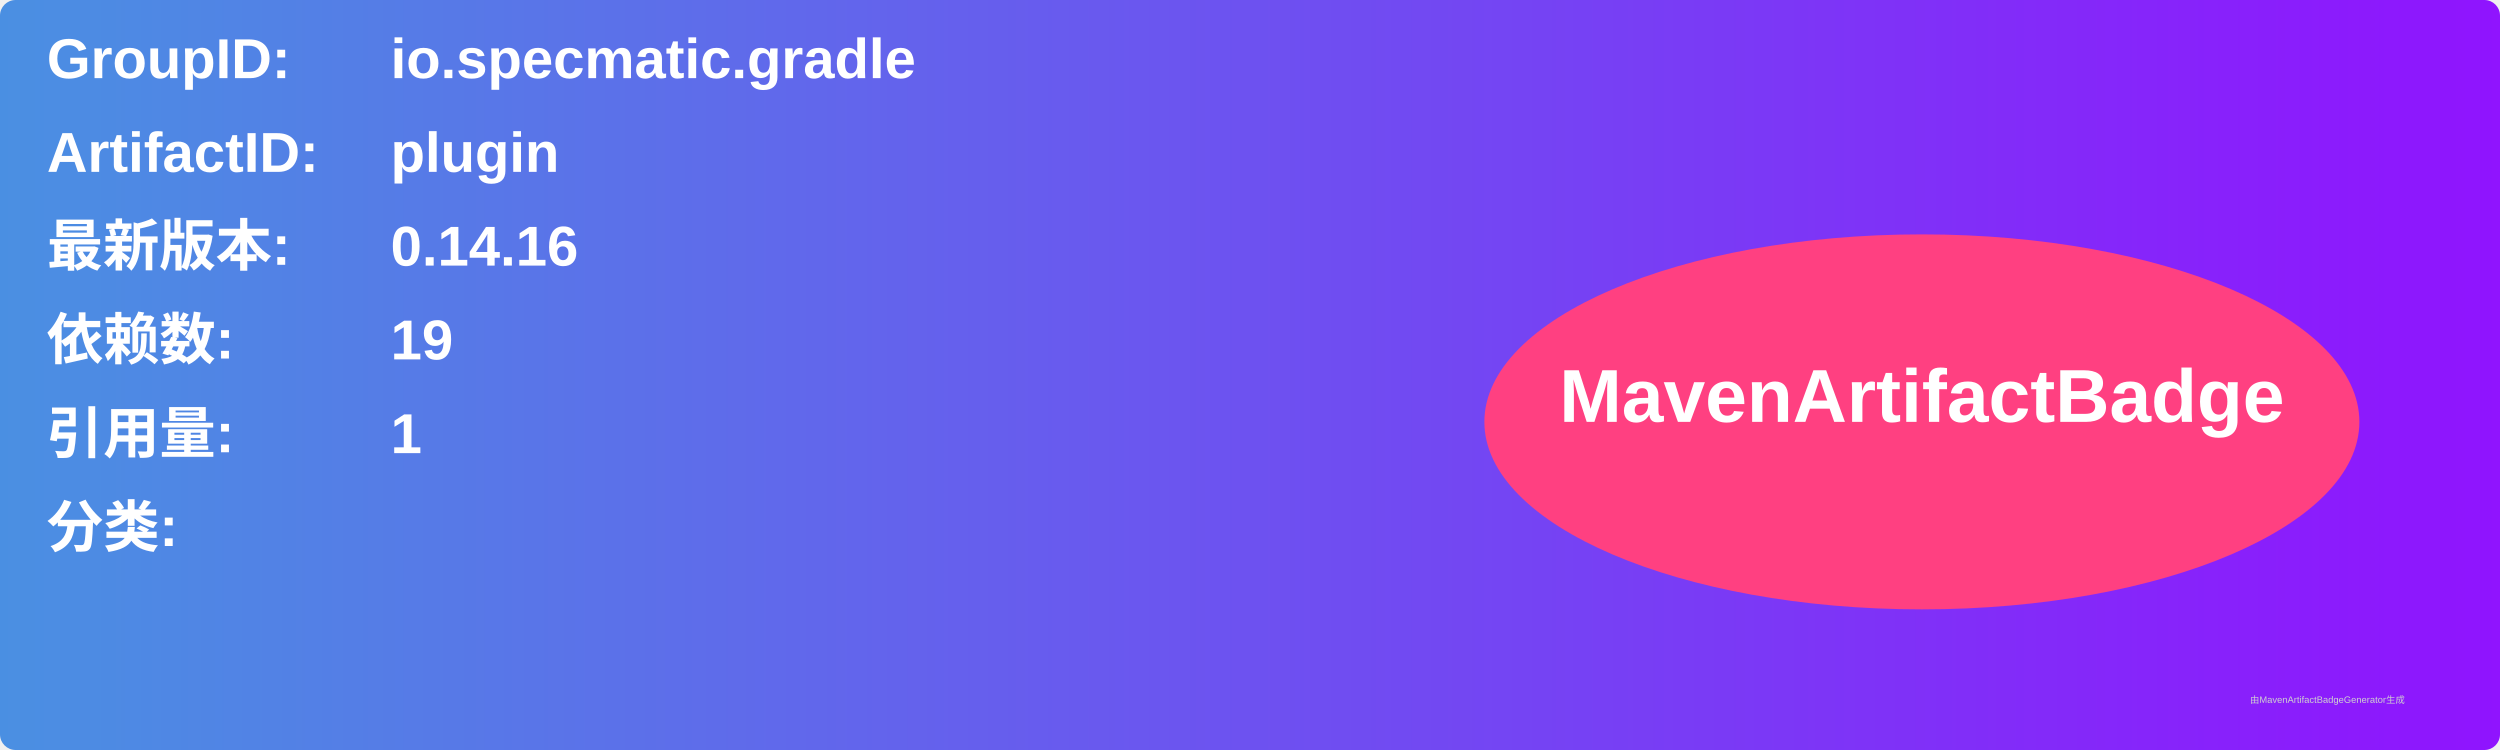
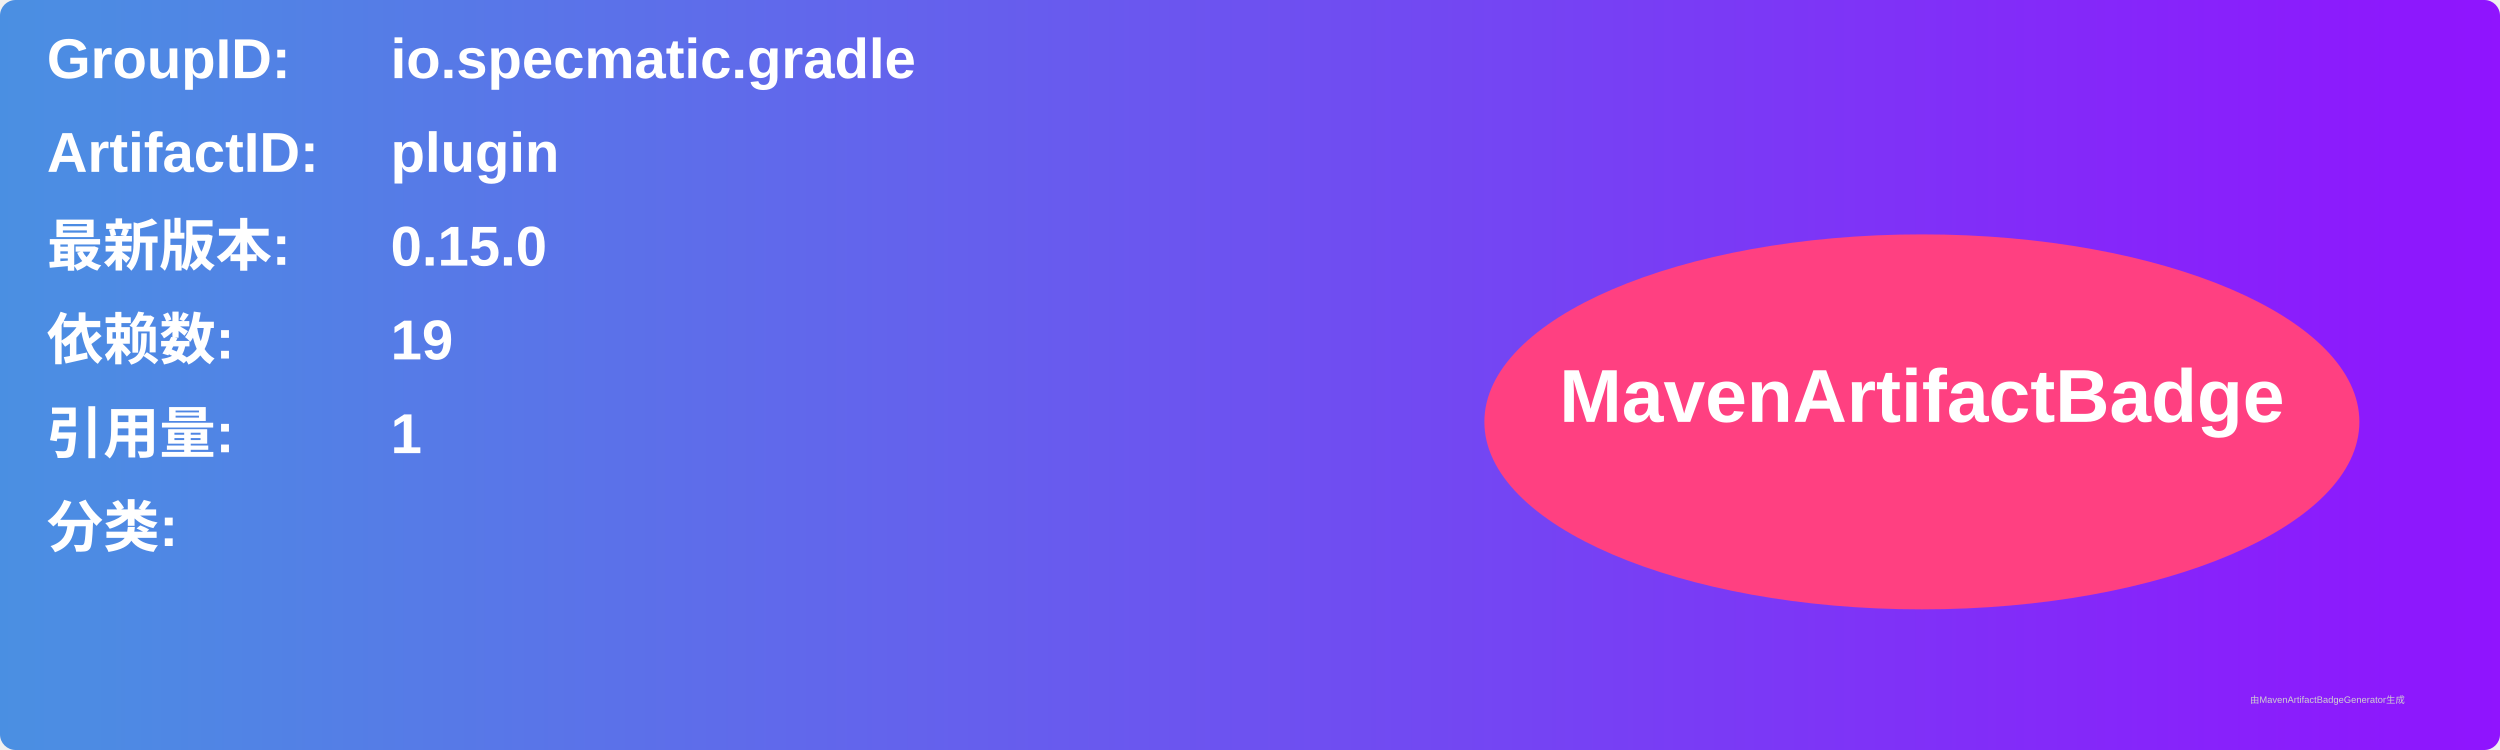
<svg xmlns="http://www.w3.org/2000/svg" width="800" height="240" viewBox="0 0 800 240">
  <linearGradient id="grad" x1="0%" y1="0%" x2="100%" y2="0%">
    <stop offset="0%" stop-color="#4a90e2" />
    <stop offset="100%" stop-color="#9013fe" />
  </linearGradient>
  <rect width="100%" height="100%" rx="5" ry="5" fill="url(#grad)" />
  <g transform="translate(15, 15)">
    <text x="0" y="10" font-family="Arial" font-size="18" fill="white" font-weight="bold" width="260">GroupID:</text>
    <text x="110" y="10" font-family="Arial" font-size="18" fill="white" font-weight="bold" width="460">io.specmatic.gradle</text>
    <text x="0" y="40" font-family="Arial" font-size="18" fill="white" font-weight="bold" width="260">ArtifactID:</text>
    <text x="110" y="40" font-family="Arial" font-size="18" fill="white" font-weight="bold" width="460">plugin</text>
    <text x="0" y="70" font-family="Arial" font-size="18" fill="white" font-weight="bold">最新版本:</text>
    <text x="110" y="70" font-family="Arial" font-size="18" fill="white" font-weight="bold">
-       <tspan font-weight="bold">0.14.16</tspan>
+       <tspan font-weight="bold">0.15.0</tspan>
    </text>
    <text x="0" y="100" font-family="Arial" font-size="18" fill="white" font-weight="bold">依赖数: </text>
    <text x="110" y="100" font-family="Arial" font-size="18" fill="white">
      <tspan font-weight="bold">19</tspan>
    </text>
    <text x="0" y="130" font-family="Arial" font-size="18" fill="white" font-weight="bold">引用量: </text>
    <text x="110" y="130" font-family="Arial" font-size="18" fill="white">
      <tspan font-weight="bold">1</tspan>
    </text>
    <text x="0" y="160" font-family="Arial" font-size="18" fill="white" font-weight="bold">分类:</text>
    <text x="10" y="190" font-family="Arial" font-size="10" fill="white">
      <tspan font-weight="bold" />
    </text>
    <ellipse cx="600" cy="120" rx="140" ry="60" fill="#ff4081" />
    <text x="600" y="120" text-anchor="middle" font-family="Arial" font-size="24" fill="white" font-weight="bold">MavenArtifactBadge</text>
  </g>
  <text x="720" y="225" font-family="Arial" font-size="3" fill="#d0d0d0">由MavenArtifactBadgeGenerator生成</text>
</svg>
